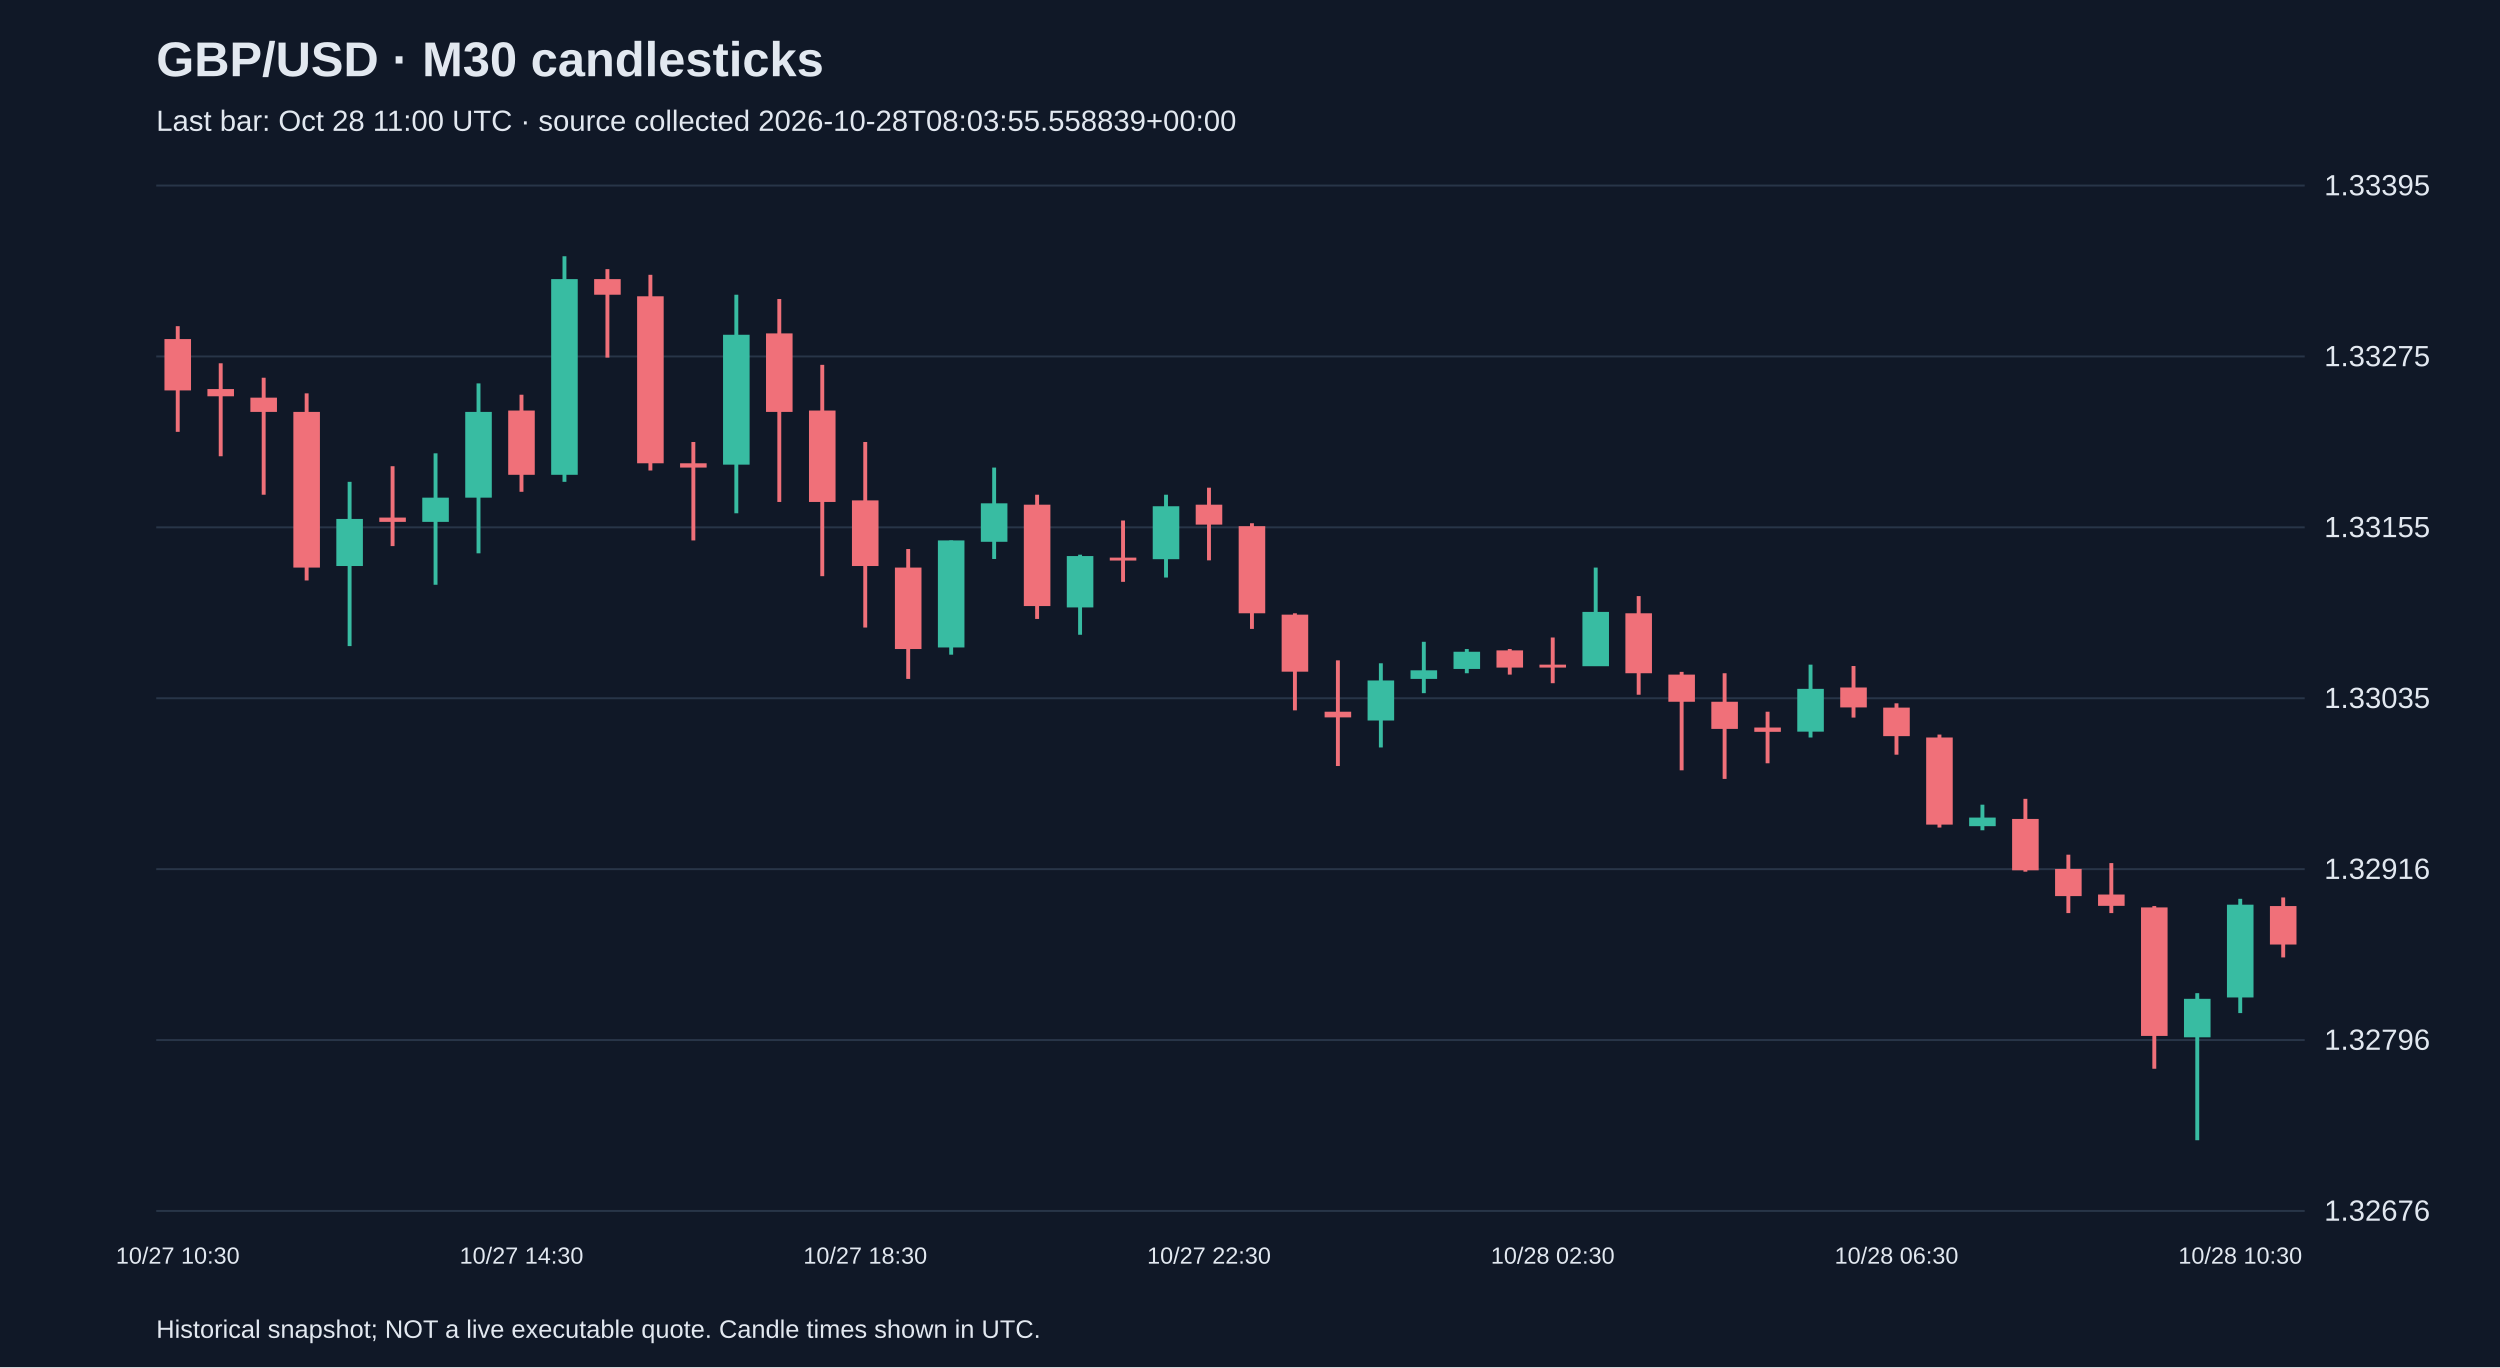
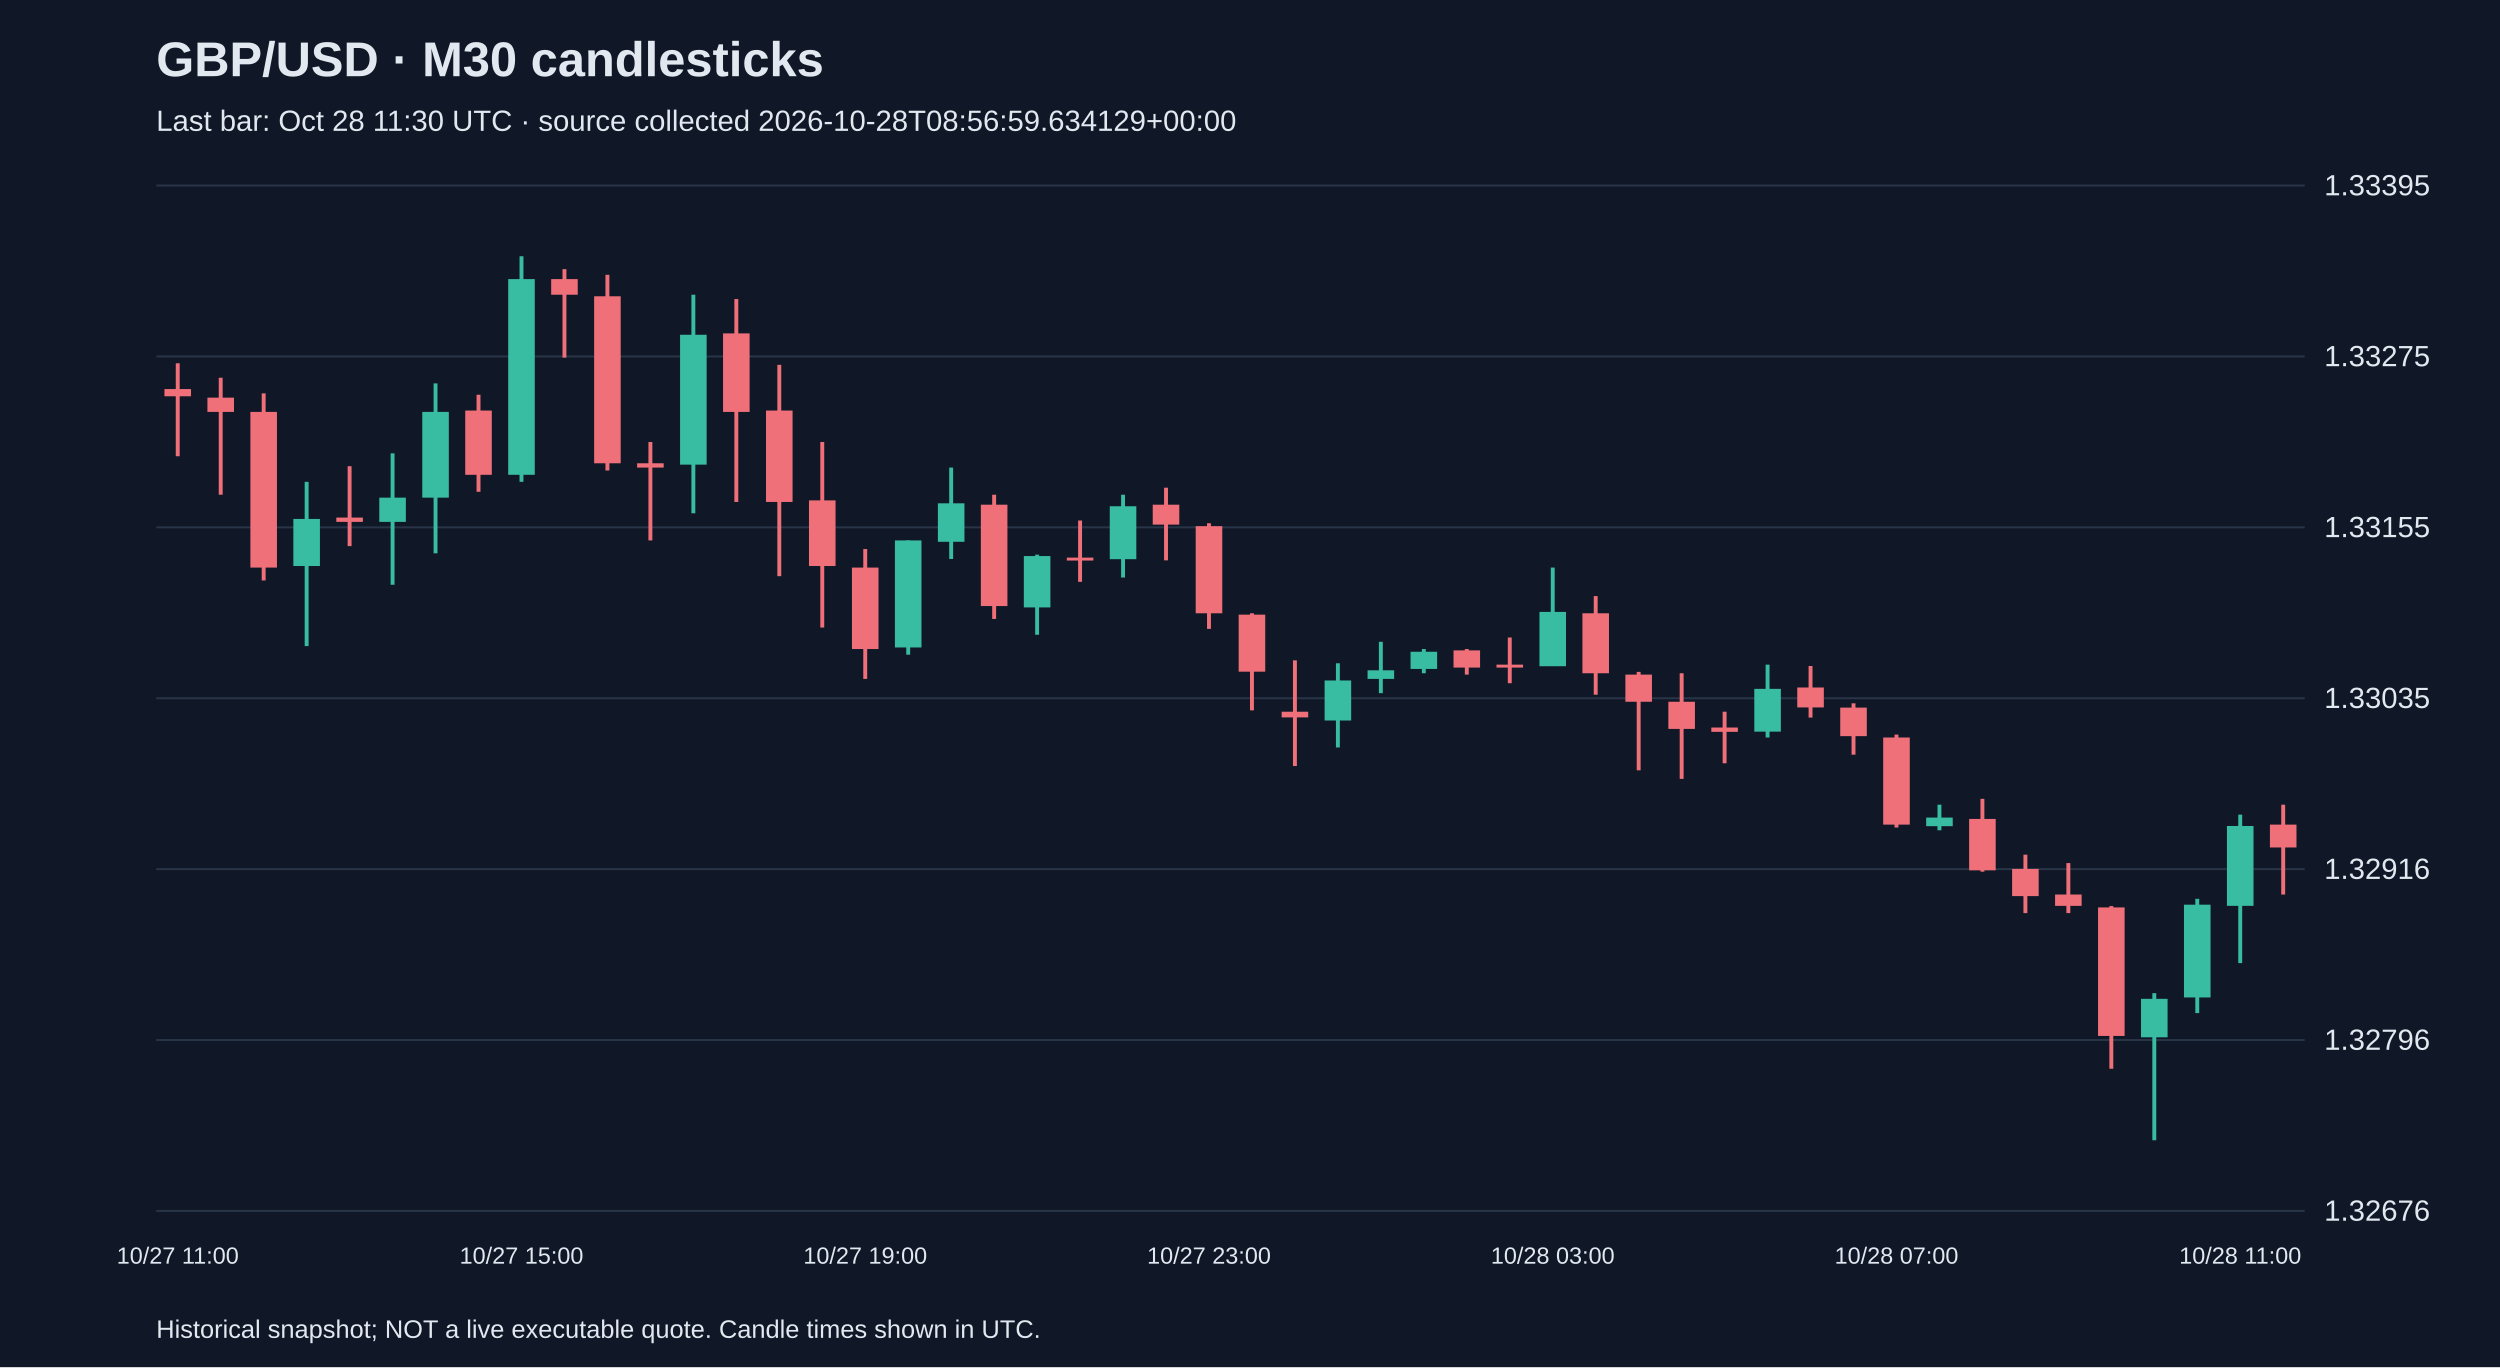
<svg xmlns="http://www.w3.org/2000/svg" viewBox="0 0 1280 700">
  <rect width="100%" height="100%" fill="#101827" />
  <style>text{font-family:Arial,sans-serif;fill:#e2e8f0}</style>
  <text x="80" y="39" font-size="25" font-weight="bold">GBP/USD · M30 candlesticks</text>
-   <text x="80" y="67" font-size="15" fill="#a6b1c5">Last bar: Oct 28 11:00 UTC · source collected 2026-10-28T08:03:55.558839+00:00</text>
+   <text x="80" y="67" font-size="15" fill="#a6b1c5">Last bar: Oct 28 11:30 UTC · source collected 2026-10-28T08:56:59.634129+00:00</text>
  <line x1="80" y1="620.0" x2="1180" y2="620.0" stroke="#283548" />
  <text x="1190" y="625.0" font-size="15">1.32676</text>
  <line x1="80" y1="532.5" x2="1180" y2="532.5" stroke="#283548" />
  <text x="1190" y="537.5" font-size="15">1.32796</text>
  <line x1="80" y1="445.0" x2="1180" y2="445.0" stroke="#283548" />
  <text x="1190" y="450.0" font-size="15">1.32916</text>
  <line x1="80" y1="357.5" x2="1180" y2="357.5" stroke="#283548" />
  <text x="1190" y="362.5" font-size="15">1.33035</text>
  <line x1="80" y1="270.0" x2="1180" y2="270.0" stroke="#283548" />
  <text x="1190" y="275.0" font-size="15">1.33155</text>
  <line x1="80" y1="182.5" x2="1180" y2="182.5" stroke="#283548" />
  <text x="1190" y="187.5" font-size="15">1.33275</text>
  <line x1="80" y1="95.0" x2="1180" y2="95.0" stroke="#283548" />
  <text x="1190" y="100.0" font-size="15">1.33395</text>
-   <line x1="91.0" y1="167.0" x2="91.0" y2="221.1" stroke="#f07079" stroke-width="2" />
-   <rect x="84.2" y="173.6" width="13.6" height="26.3" fill="#f07079" />
-   <text x="91.0" y="647" text-anchor="middle" font-size="12">10/27 10:30</text>
-   <line x1="113.0" y1="186.0" x2="113.0" y2="233.6" stroke="#f07079" stroke-width="2" />
-   <rect x="106.2" y="199.2" width="13.6" height="3.7" fill="#f07079" />
-   <line x1="135.0" y1="193.4" x2="135.0" y2="253.3" stroke="#f07079" stroke-width="2" />
-   <rect x="128.2" y="203.6" width="13.6" height="7.3" fill="#f07079" />
-   <line x1="157.0" y1="201.4" x2="157.0" y2="297.2" stroke="#f07079" stroke-width="2" />
-   <rect x="150.2" y="210.9" width="13.6" height="79.7" fill="#f07079" />
-   <line x1="179.0" y1="246.7" x2="179.0" y2="330.8" stroke="#38bca2" stroke-width="2" />
-   <rect x="172.2" y="265.7" width="13.6" height="24.1" fill="#38bca2" />
-   <line x1="201.0" y1="238.7" x2="201.0" y2="279.6" stroke="#f07079" stroke-width="2" />
-   <rect x="194.2" y="265.0" width="13.6" height="2.2" fill="#f07079" />
-   <line x1="223.0" y1="232.1" x2="223.0" y2="299.4" stroke="#38bca2" stroke-width="2" />
-   <rect x="216.2" y="254.8" width="13.6" height="12.4" fill="#38bca2" />
-   <line x1="245.0" y1="196.3" x2="245.0" y2="283.3" stroke="#38bca2" stroke-width="2" />
-   <rect x="238.2" y="210.9" width="13.6" height="43.9" fill="#38bca2" />
-   <line x1="267.0" y1="202.1" x2="267.0" y2="251.8" stroke="#f07079" stroke-width="2" />
-   <rect x="260.2" y="210.2" width="13.6" height="32.9" fill="#f07079" />
-   <text x="267.0" y="647" text-anchor="middle" font-size="12">10/27 14:30</text>
-   <line x1="289.0" y1="131.2" x2="289.0" y2="246.7" stroke="#38bca2" stroke-width="2" />
-   <rect x="282.2" y="142.9" width="13.6" height="100.2" fill="#38bca2" />
-   <line x1="311.0" y1="137.8" x2="311.0" y2="183.1" stroke="#f07079" stroke-width="2" />
-   <rect x="304.2" y="142.9" width="13.6" height="8.0" fill="#f07079" />
-   <line x1="333.0" y1="140.7" x2="333.0" y2="240.9" stroke="#f07079" stroke-width="2" />
-   <rect x="326.2" y="151.7" width="13.6" height="85.5" fill="#f07079" />
-   <line x1="355.0" y1="226.3" x2="355.0" y2="276.7" stroke="#f07079" stroke-width="2" />
-   <rect x="348.2" y="237.2" width="13.6" height="2.2" fill="#f07079" />
-   <line x1="377.0" y1="150.9" x2="377.0" y2="262.8" stroke="#38bca2" stroke-width="2" />
-   <rect x="370.2" y="171.4" width="13.6" height="66.5" fill="#38bca2" />
-   <line x1="399.0" y1="153.1" x2="399.0" y2="257.0" stroke="#f07079" stroke-width="2" />
-   <rect x="392.2" y="170.7" width="13.6" height="40.2" fill="#f07079" />
-   <line x1="421.0" y1="186.8" x2="421.0" y2="295.0" stroke="#f07079" stroke-width="2" />
-   <rect x="414.2" y="210.2" width="13.6" height="46.8" fill="#f07079" />
-   <line x1="443.0" y1="226.3" x2="443.0" y2="321.3" stroke="#f07079" stroke-width="2" />
-   <rect x="436.2" y="256.2" width="13.6" height="33.6" fill="#f07079" />
-   <text x="443.0" y="647" text-anchor="middle" font-size="12">10/27 18:30</text>
-   <line x1="465.0" y1="281.1" x2="465.0" y2="347.6" stroke="#f07079" stroke-width="2" />
-   <rect x="458.2" y="290.6" width="13.6" height="41.7" fill="#f07079" />
-   <line x1="487.0" y1="276.7" x2="487.0" y2="335.2" stroke="#38bca2" stroke-width="2" />
-   <rect x="480.2" y="276.7" width="13.6" height="54.8" fill="#38bca2" />
-   <line x1="509.0" y1="239.4" x2="509.0" y2="286.2" stroke="#38bca2" stroke-width="2" />
-   <rect x="502.2" y="257.7" width="13.6" height="19.7" fill="#38bca2" />
-   <line x1="531.0" y1="253.3" x2="531.0" y2="316.9" stroke="#f07079" stroke-width="2" />
-   <rect x="524.2" y="258.4" width="13.6" height="51.9" fill="#f07079" />
-   <line x1="553.0" y1="284.0" x2="553.0" y2="325.0" stroke="#38bca2" stroke-width="2" />
-   <rect x="546.2" y="284.7" width="13.6" height="26.3" fill="#38bca2" />
-   <line x1="575.0" y1="266.5" x2="575.0" y2="297.9" stroke="#f07079" stroke-width="2" />
-   <rect x="568.2" y="285.5" width="13.6" height="1.5" fill="#f07079" />
-   <line x1="597.0" y1="253.3" x2="597.0" y2="295.7" stroke="#38bca2" stroke-width="2" />
-   <rect x="590.2" y="259.2" width="13.6" height="27.1" fill="#38bca2" />
-   <line x1="619.0" y1="249.7" x2="619.0" y2="286.9" stroke="#f07079" stroke-width="2" />
-   <rect x="612.2" y="258.4" width="13.6" height="10.2" fill="#f07079" />
-   <text x="619.0" y="647" text-anchor="middle" font-size="12">10/27 22:30</text>
-   <line x1="641.0" y1="267.9" x2="641.0" y2="322.0" stroke="#f07079" stroke-width="2" />
-   <rect x="634.2" y="269.4" width="13.6" height="44.6" fill="#f07079" />
-   <line x1="663.0" y1="314.0" x2="663.0" y2="363.7" stroke="#f07079" stroke-width="2" />
-   <rect x="656.2" y="314.7" width="13.6" height="29.2" fill="#f07079" />
-   <line x1="685.0" y1="338.1" x2="685.0" y2="392.2" stroke="#f07079" stroke-width="2" />
-   <rect x="678.2" y="364.4" width="13.6" height="2.9" fill="#f07079" />
-   <line x1="707.0" y1="339.6" x2="707.0" y2="382.7" stroke="#38bca2" stroke-width="2" />
-   <rect x="700.2" y="348.4" width="13.6" height="20.5" fill="#38bca2" />
-   <line x1="729.0" y1="328.6" x2="729.0" y2="354.9" stroke="#38bca2" stroke-width="2" />
-   <rect x="722.2" y="343.2" width="13.6" height="4.4" fill="#38bca2" />
-   <line x1="751.0" y1="332.3" x2="751.0" y2="344.7" stroke="#38bca2" stroke-width="2" />
-   <rect x="744.2" y="333.7" width="13.6" height="8.8" fill="#38bca2" />
-   <line x1="773.0" y1="332.3" x2="773.0" y2="345.4" stroke="#f07079" stroke-width="2" />
-   <rect x="766.2" y="333.0" width="13.6" height="8.8" fill="#f07079" />
-   <line x1="795.0" y1="326.4" x2="795.0" y2="349.8" stroke="#f07079" stroke-width="2" />
-   <rect x="788.2" y="340.3" width="13.6" height="1.5" fill="#f07079" />
-   <text x="795.0" y="647" text-anchor="middle" font-size="12">10/28 02:30</text>
-   <line x1="817.0" y1="290.6" x2="817.0" y2="341.0" stroke="#38bca2" stroke-width="2" />
-   <rect x="810.2" y="313.3" width="13.6" height="27.8" fill="#38bca2" />
-   <line x1="839.0" y1="305.2" x2="839.0" y2="355.7" stroke="#f07079" stroke-width="2" />
-   <rect x="832.2" y="314.0" width="13.6" height="30.7" fill="#f07079" />
-   <line x1="861.0" y1="344.0" x2="861.0" y2="394.4" stroke="#f07079" stroke-width="2" />
-   <rect x="854.2" y="345.4" width="13.6" height="13.9" fill="#f07079" />
-   <line x1="883.0" y1="344.7" x2="883.0" y2="398.8" stroke="#f07079" stroke-width="2" />
-   <rect x="876.2" y="359.3" width="13.6" height="13.9" fill="#f07079" />
-   <line x1="905.0" y1="364.4" x2="905.0" y2="390.8" stroke="#f07079" stroke-width="2" />
-   <rect x="898.2" y="372.5" width="13.6" height="2.2" fill="#f07079" />
-   <line x1="927.0" y1="340.3" x2="927.0" y2="377.6" stroke="#38bca2" stroke-width="2" />
-   <rect x="920.2" y="352.7" width="13.6" height="21.9" fill="#38bca2" />
-   <line x1="949.0" y1="341.0" x2="949.0" y2="367.4" stroke="#f07079" stroke-width="2" />
-   <rect x="942.2" y="352.0" width="13.6" height="10.2" fill="#f07079" />
-   <line x1="971.0" y1="360.1" x2="971.0" y2="386.4" stroke="#f07079" stroke-width="2" />
-   <rect x="964.2" y="362.3" width="13.6" height="14.6" fill="#f07079" />
-   <text x="971.0" y="647" text-anchor="middle" font-size="12">10/28 06:30</text>
-   <line x1="993.0" y1="376.1" x2="993.0" y2="423.7" stroke="#f07079" stroke-width="2" />
-   <rect x="986.2" y="377.6" width="13.6" height="44.6" fill="#f07079" />
-   <line x1="1015.0" y1="412.0" x2="1015.0" y2="425.1" stroke="#38bca2" stroke-width="2" />
-   <rect x="1008.2" y="418.6" width="13.6" height="4.4" fill="#38bca2" />
-   <line x1="1037.0" y1="409.0" x2="1037.0" y2="446.3" stroke="#f07079" stroke-width="2" />
-   <rect x="1030.2" y="419.3" width="13.6" height="26.3" fill="#f07079" />
-   <line x1="1059.0" y1="437.6" x2="1059.0" y2="467.5" stroke="#f07079" stroke-width="2" />
-   <rect x="1052.2" y="444.9" width="13.6" height="13.9" fill="#f07079" />
-   <line x1="1081.0" y1="441.9" x2="1081.0" y2="467.5" stroke="#f07079" stroke-width="2" />
-   <rect x="1074.2" y="458.0" width="13.6" height="5.8" fill="#f07079" />
-   <line x1="1103.0" y1="463.9" x2="1103.0" y2="547.2" stroke="#f07079" stroke-width="2" />
-   <rect x="1096.2" y="464.6" width="13.6" height="65.8" fill="#f07079" />
-   <line x1="1125.0" y1="508.5" x2="1125.0" y2="583.8" stroke="#38bca2" stroke-width="2" />
-   <rect x="1118.2" y="511.4" width="13.6" height="19.7" fill="#38bca2" />
-   <line x1="1147.0" y1="460.2" x2="1147.0" y2="518.7" stroke="#38bca2" stroke-width="2" />
-   <rect x="1140.2" y="463.2" width="13.6" height="47.5" fill="#38bca2" />
-   <text x="1147.0" y="647" text-anchor="middle" font-size="12">10/28 10:30</text>
-   <line x1="1169.0" y1="459.5" x2="1169.0" y2="490.2" stroke="#f07079" stroke-width="2" />
-   <rect x="1162.2" y="463.9" width="13.6" height="19.7" fill="#f07079" />
+   <line x1="91.0" y1="186.0" x2="91.0" y2="233.6" stroke="#f07079" stroke-width="2" />
+   <rect x="84.2" y="199.2" width="13.6" height="3.7" fill="#f07079" />
+   <text x="91.0" y="647" text-anchor="middle" font-size="12">10/27 11:00</text>
+   <line x1="113.0" y1="193.4" x2="113.0" y2="253.3" stroke="#f07079" stroke-width="2" />
+   <rect x="106.2" y="203.6" width="13.6" height="7.3" fill="#f07079" />
+   <line x1="135.0" y1="201.4" x2="135.0" y2="297.2" stroke="#f07079" stroke-width="2" />
+   <rect x="128.2" y="210.9" width="13.6" height="79.7" fill="#f07079" />
+   <line x1="157.0" y1="246.7" x2="157.0" y2="330.8" stroke="#38bca2" stroke-width="2" />
+   <rect x="150.2" y="265.7" width="13.6" height="24.1" fill="#38bca2" />
+   <line x1="179.0" y1="238.7" x2="179.0" y2="279.6" stroke="#f07079" stroke-width="2" />
+   <rect x="172.2" y="265.0" width="13.6" height="2.2" fill="#f07079" />
+   <line x1="201.0" y1="232.1" x2="201.0" y2="299.4" stroke="#38bca2" stroke-width="2" />
+   <rect x="194.2" y="254.8" width="13.6" height="12.4" fill="#38bca2" />
+   <line x1="223.0" y1="196.3" x2="223.0" y2="283.3" stroke="#38bca2" stroke-width="2" />
+   <rect x="216.2" y="210.9" width="13.6" height="43.9" fill="#38bca2" />
+   <line x1="245.0" y1="202.1" x2="245.0" y2="251.8" stroke="#f07079" stroke-width="2" />
+   <rect x="238.2" y="210.2" width="13.6" height="32.9" fill="#f07079" />
+   <line x1="267.0" y1="131.2" x2="267.0" y2="246.7" stroke="#38bca2" stroke-width="2" />
+   <rect x="260.2" y="142.9" width="13.6" height="100.2" fill="#38bca2" />
+   <text x="267.0" y="647" text-anchor="middle" font-size="12">10/27 15:00</text>
+   <line x1="289.0" y1="137.8" x2="289.0" y2="183.1" stroke="#f07079" stroke-width="2" />
+   <rect x="282.2" y="142.9" width="13.6" height="8.0" fill="#f07079" />
+   <line x1="311.0" y1="140.7" x2="311.0" y2="240.9" stroke="#f07079" stroke-width="2" />
+   <rect x="304.2" y="151.7" width="13.6" height="85.5" fill="#f07079" />
+   <line x1="333.0" y1="226.3" x2="333.0" y2="276.7" stroke="#f07079" stroke-width="2" />
+   <rect x="326.2" y="237.2" width="13.6" height="2.2" fill="#f07079" />
+   <line x1="355.0" y1="150.9" x2="355.0" y2="262.8" stroke="#38bca2" stroke-width="2" />
+   <rect x="348.2" y="171.4" width="13.6" height="66.5" fill="#38bca2" />
+   <line x1="377.0" y1="153.1" x2="377.0" y2="257.0" stroke="#f07079" stroke-width="2" />
+   <rect x="370.2" y="170.7" width="13.6" height="40.2" fill="#f07079" />
+   <line x1="399.0" y1="186.8" x2="399.0" y2="295.0" stroke="#f07079" stroke-width="2" />
+   <rect x="392.2" y="210.2" width="13.6" height="46.8" fill="#f07079" />
+   <line x1="421.0" y1="226.3" x2="421.0" y2="321.3" stroke="#f07079" stroke-width="2" />
+   <rect x="414.2" y="256.2" width="13.6" height="33.6" fill="#f07079" />
+   <line x1="443.0" y1="281.1" x2="443.0" y2="347.6" stroke="#f07079" stroke-width="2" />
+   <rect x="436.2" y="290.6" width="13.6" height="41.7" fill="#f07079" />
+   <text x="443.0" y="647" text-anchor="middle" font-size="12">10/27 19:00</text>
+   <line x1="465.0" y1="276.7" x2="465.0" y2="335.2" stroke="#38bca2" stroke-width="2" />
+   <rect x="458.2" y="276.7" width="13.6" height="54.8" fill="#38bca2" />
+   <line x1="487.0" y1="239.4" x2="487.0" y2="286.2" stroke="#38bca2" stroke-width="2" />
+   <rect x="480.2" y="257.7" width="13.6" height="19.7" fill="#38bca2" />
+   <line x1="509.0" y1="253.3" x2="509.0" y2="316.9" stroke="#f07079" stroke-width="2" />
+   <rect x="502.2" y="258.4" width="13.6" height="51.9" fill="#f07079" />
+   <line x1="531.0" y1="284.0" x2="531.0" y2="325.0" stroke="#38bca2" stroke-width="2" />
+   <rect x="524.2" y="284.7" width="13.6" height="26.3" fill="#38bca2" />
+   <line x1="553.0" y1="266.5" x2="553.0" y2="297.9" stroke="#f07079" stroke-width="2" />
+   <rect x="546.2" y="285.5" width="13.6" height="1.5" fill="#f07079" />
+   <line x1="575.0" y1="253.3" x2="575.0" y2="295.7" stroke="#38bca2" stroke-width="2" />
+   <rect x="568.2" y="259.2" width="13.6" height="27.1" fill="#38bca2" />
+   <line x1="597.0" y1="249.7" x2="597.0" y2="286.9" stroke="#f07079" stroke-width="2" />
+   <rect x="590.2" y="258.4" width="13.6" height="10.2" fill="#f07079" />
+   <line x1="619.0" y1="267.9" x2="619.0" y2="322.0" stroke="#f07079" stroke-width="2" />
+   <rect x="612.2" y="269.4" width="13.6" height="44.6" fill="#f07079" />
+   <text x="619.0" y="647" text-anchor="middle" font-size="12">10/27 23:00</text>
+   <line x1="641.0" y1="314.0" x2="641.0" y2="363.7" stroke="#f07079" stroke-width="2" />
+   <rect x="634.2" y="314.7" width="13.6" height="29.2" fill="#f07079" />
+   <line x1="663.0" y1="338.1" x2="663.0" y2="392.2" stroke="#f07079" stroke-width="2" />
+   <rect x="656.2" y="364.4" width="13.6" height="2.9" fill="#f07079" />
+   <line x1="685.0" y1="339.6" x2="685.0" y2="382.7" stroke="#38bca2" stroke-width="2" />
+   <rect x="678.2" y="348.4" width="13.6" height="20.5" fill="#38bca2" />
+   <line x1="707.0" y1="328.6" x2="707.0" y2="354.9" stroke="#38bca2" stroke-width="2" />
+   <rect x="700.2" y="343.2" width="13.6" height="4.4" fill="#38bca2" />
+   <line x1="729.0" y1="332.3" x2="729.0" y2="344.7" stroke="#38bca2" stroke-width="2" />
+   <rect x="722.2" y="333.7" width="13.6" height="8.8" fill="#38bca2" />
+   <line x1="751.0" y1="332.3" x2="751.0" y2="345.4" stroke="#f07079" stroke-width="2" />
+   <rect x="744.2" y="333.0" width="13.6" height="8.8" fill="#f07079" />
+   <line x1="773.0" y1="326.4" x2="773.0" y2="349.8" stroke="#f07079" stroke-width="2" />
+   <rect x="766.2" y="340.3" width="13.6" height="1.5" fill="#f07079" />
+   <line x1="795.0" y1="290.6" x2="795.0" y2="341.0" stroke="#38bca2" stroke-width="2" />
+   <rect x="788.2" y="313.3" width="13.6" height="27.8" fill="#38bca2" />
+   <text x="795.0" y="647" text-anchor="middle" font-size="12">10/28 03:00</text>
+   <line x1="817.0" y1="305.2" x2="817.0" y2="355.7" stroke="#f07079" stroke-width="2" />
+   <rect x="810.2" y="314.0" width="13.6" height="30.7" fill="#f07079" />
+   <line x1="839.0" y1="344.0" x2="839.0" y2="394.4" stroke="#f07079" stroke-width="2" />
+   <rect x="832.2" y="345.4" width="13.6" height="13.9" fill="#f07079" />
+   <line x1="861.0" y1="344.7" x2="861.0" y2="398.8" stroke="#f07079" stroke-width="2" />
+   <rect x="854.2" y="359.3" width="13.6" height="13.9" fill="#f07079" />
+   <line x1="883.0" y1="364.4" x2="883.0" y2="390.8" stroke="#f07079" stroke-width="2" />
+   <rect x="876.2" y="372.5" width="13.6" height="2.2" fill="#f07079" />
+   <line x1="905.0" y1="340.3" x2="905.0" y2="377.6" stroke="#38bca2" stroke-width="2" />
+   <rect x="898.2" y="352.7" width="13.6" height="21.9" fill="#38bca2" />
+   <line x1="927.0" y1="341.0" x2="927.0" y2="367.4" stroke="#f07079" stroke-width="2" />
+   <rect x="920.2" y="352.0" width="13.6" height="10.2" fill="#f07079" />
+   <line x1="949.0" y1="360.1" x2="949.0" y2="386.4" stroke="#f07079" stroke-width="2" />
+   <rect x="942.2" y="362.3" width="13.6" height="14.6" fill="#f07079" />
+   <line x1="971.0" y1="376.1" x2="971.0" y2="423.7" stroke="#f07079" stroke-width="2" />
+   <rect x="964.2" y="377.6" width="13.6" height="44.6" fill="#f07079" />
+   <text x="971.0" y="647" text-anchor="middle" font-size="12">10/28 07:00</text>
+   <line x1="993.0" y1="412.0" x2="993.0" y2="425.1" stroke="#38bca2" stroke-width="2" />
+   <rect x="986.2" y="418.6" width="13.6" height="4.4" fill="#38bca2" />
+   <line x1="1015.0" y1="409.0" x2="1015.0" y2="446.3" stroke="#f07079" stroke-width="2" />
+   <rect x="1008.2" y="419.3" width="13.6" height="26.3" fill="#f07079" />
+   <line x1="1037.0" y1="437.6" x2="1037.0" y2="467.5" stroke="#f07079" stroke-width="2" />
+   <rect x="1030.2" y="444.9" width="13.6" height="13.9" fill="#f07079" />
+   <line x1="1059.0" y1="441.9" x2="1059.0" y2="467.5" stroke="#f07079" stroke-width="2" />
+   <rect x="1052.2" y="458.0" width="13.6" height="5.8" fill="#f07079" />
+   <line x1="1081.0" y1="463.9" x2="1081.0" y2="547.2" stroke="#f07079" stroke-width="2" />
+   <rect x="1074.2" y="464.6" width="13.6" height="65.8" fill="#f07079" />
+   <line x1="1103.0" y1="508.5" x2="1103.0" y2="583.8" stroke="#38bca2" stroke-width="2" />
+   <rect x="1096.2" y="511.4" width="13.6" height="19.7" fill="#38bca2" />
+   <line x1="1125.0" y1="460.2" x2="1125.0" y2="518.7" stroke="#38bca2" stroke-width="2" />
+   <rect x="1118.2" y="463.2" width="13.6" height="47.5" fill="#38bca2" />
+   <line x1="1147.0" y1="417.1" x2="1147.0" y2="493.1" stroke="#38bca2" stroke-width="2" />
+   <rect x="1140.2" y="422.9" width="13.6" height="40.9" fill="#38bca2" />
+   <text x="1147.0" y="647" text-anchor="middle" font-size="12">10/28 11:00</text>
+   <line x1="1169.0" y1="412.0" x2="1169.0" y2="458.0" stroke="#f07079" stroke-width="2" />
+   <rect x="1162.2" y="422.2" width="13.6" height="11.7" fill="#f07079" />
  <text x="80" y="685" font-size="13">Historical snapshot; NOT a live executable quote. Candle times shown in UTC.</text>
</svg>
